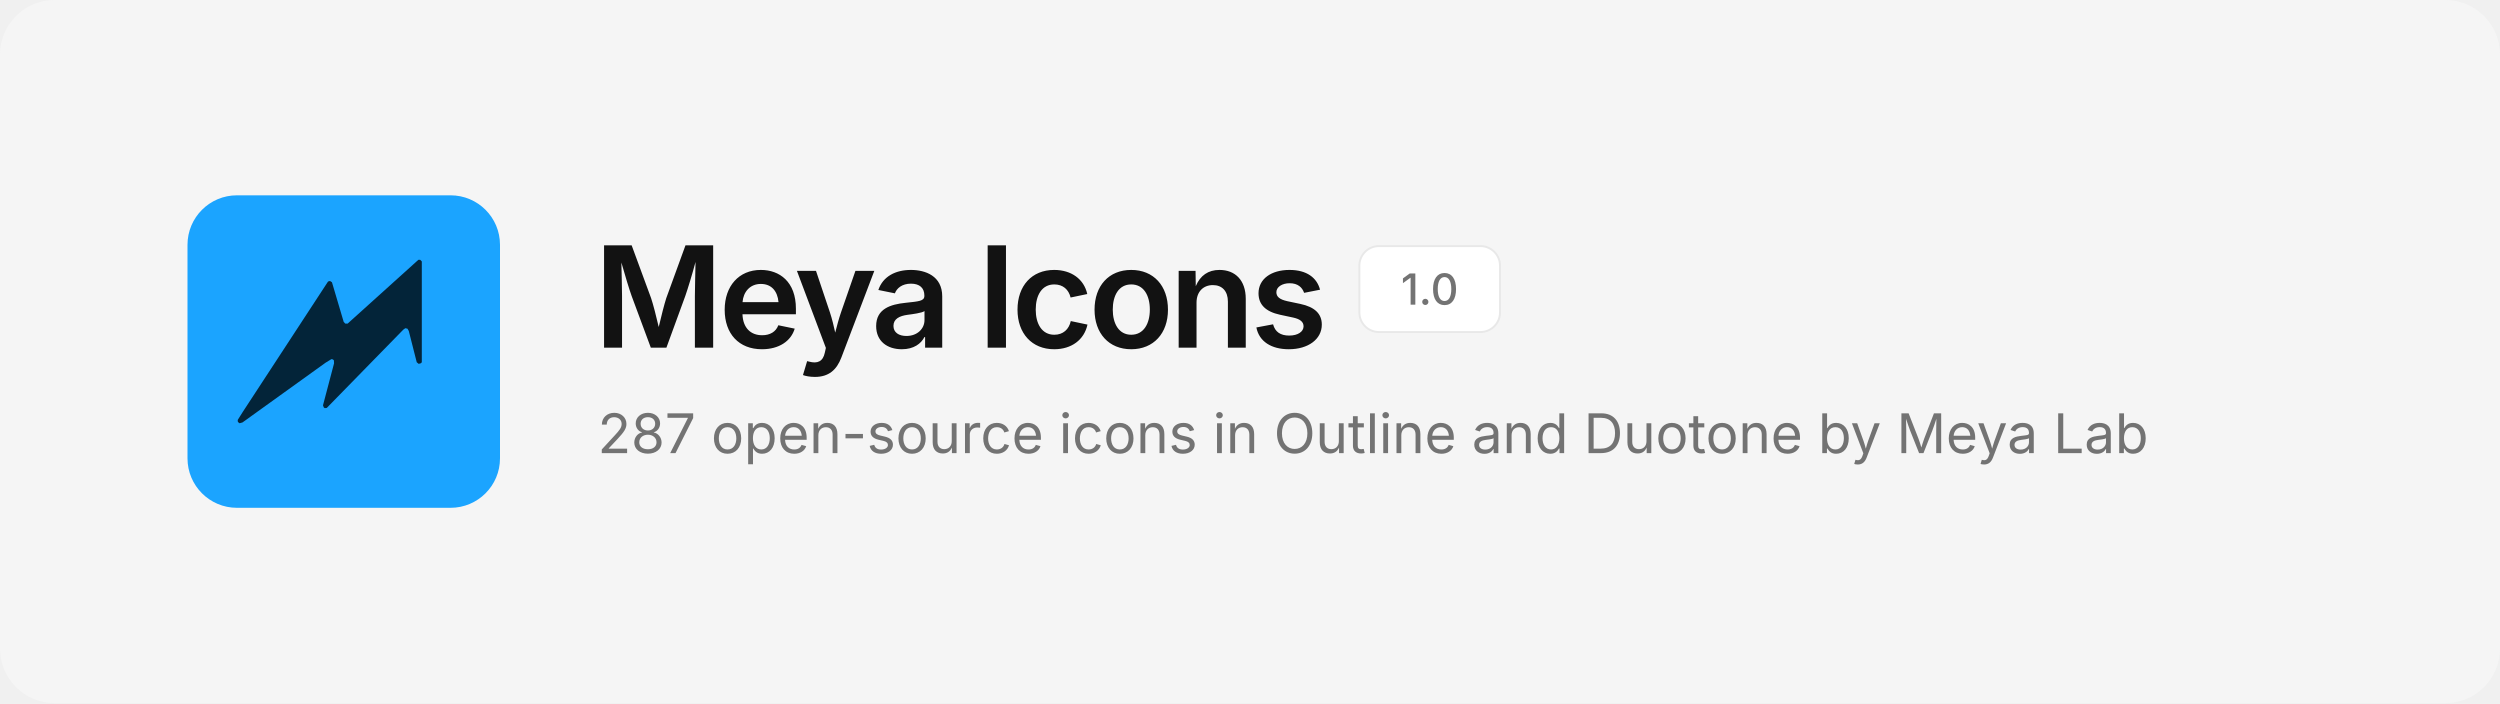
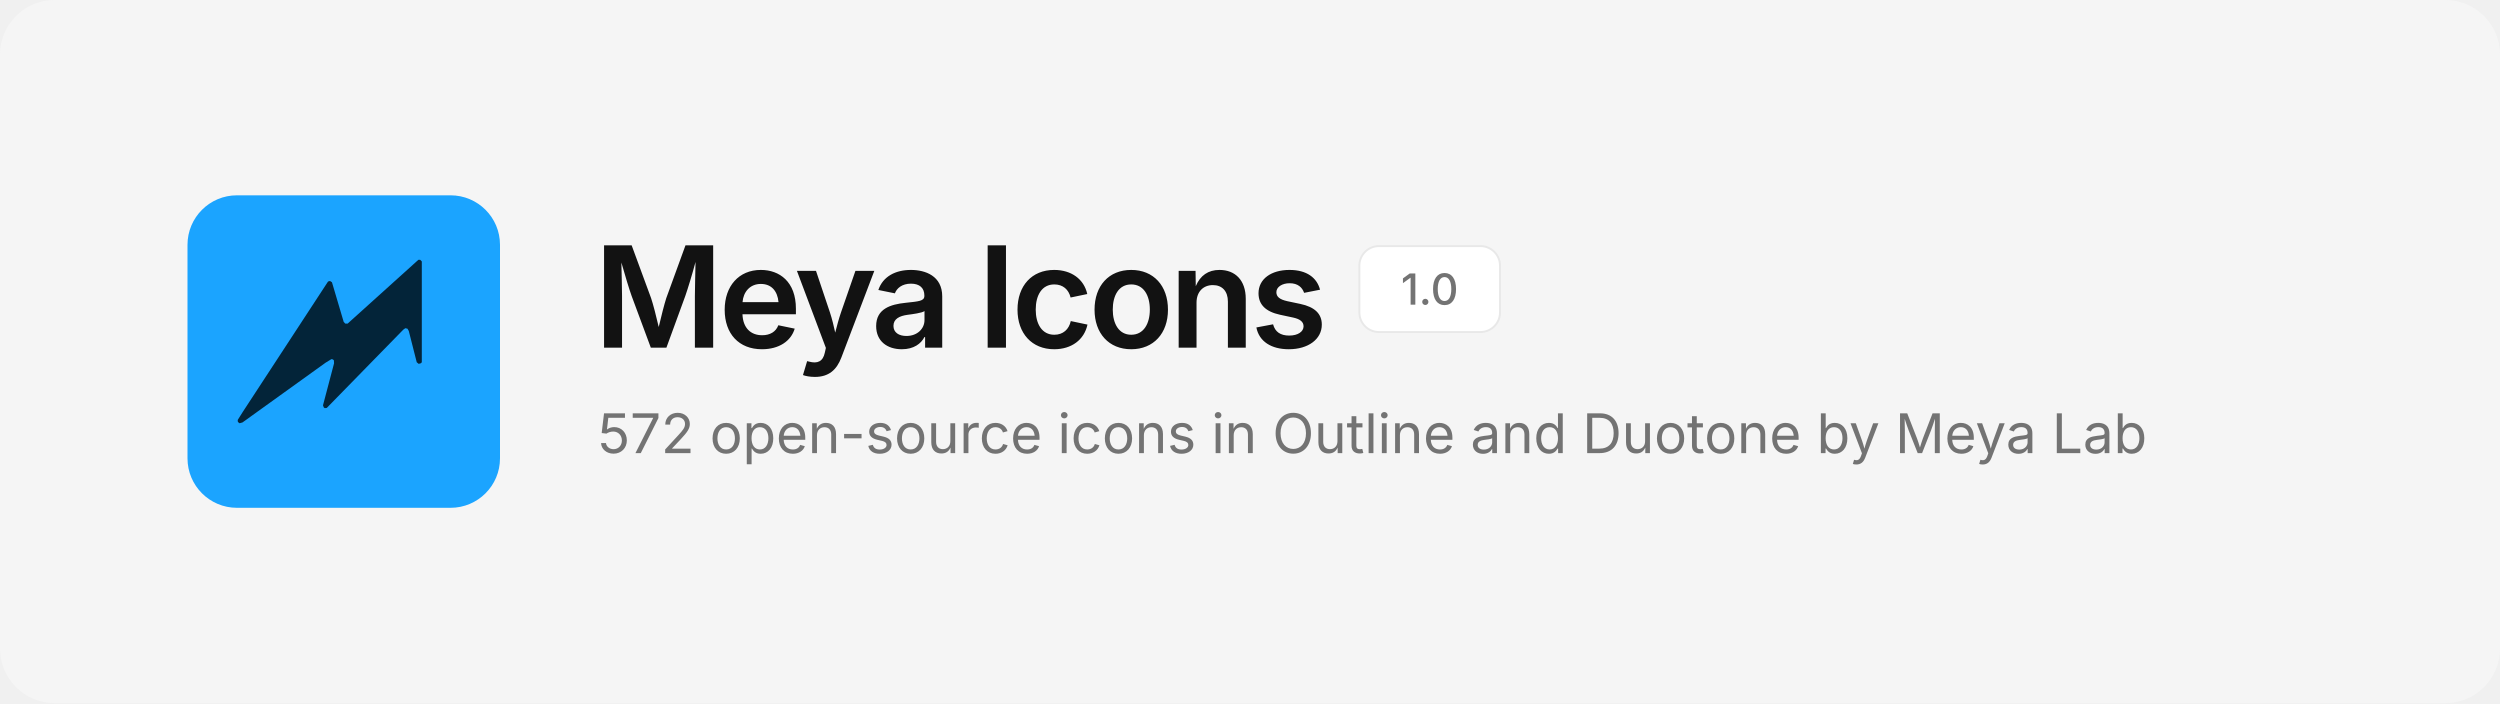
<svg xmlns="http://www.w3.org/2000/svg" width="1280" height="360" viewBox="0 0 1280 360" fill="none">
  <rect width="1280" height="360" rx="28" fill="#F5F5F5" />
  <svg x="96" y="100" width="160" height="160" viewBox="0 0 480 480">
    <rect width="480" height="480" rx="76" fill="#1BA4FF" />
    <path d="M354.6 99.1 L357.4 99.1 L359.9 101.6 L359.9 256.4 L358.6 257.9 L355.1 258.9 L352.1 256.4 L339.9 208.4 L337.9 204.9 L334.6 204.1 L331.4 206.4 L213.9 326.6 L210.9 326.9 L209.4 325.9 L208.1 322.6 L225.1 258.1 L224.9 253.6 L223.4 252.1 L221.1 251.6 L212.1 257.1 L84.4 348.9 L79.9 350.1 L77.4 348.1 L77.1 345.1 L85.1 332.4 L215.9 132.4 L218.9 131.6 L221.9 133.6 L239.9 194.4 L242.4 197.1 L245.9 197.1Z" fill="#032439" />
  </svg>
  <text x="304" y="178" font-family="Inter, -apple-system, 'Segoe UI', Helvetica, Arial, sans-serif" font-size="72" font-weight="600" letter-spacing="-2.5" fill="#121212">Meya Icons</text>
  <rect x="696" y="126" width="72" height="44" rx="10" fill="#FFFFFF" stroke="#E8E8E8" />
  <text x="732" y="156" text-anchor="middle" font-family="Inter, -apple-system, 'Segoe UI', Helvetica, Arial, sans-serif" font-size="22" font-weight="500" fill="#737373">1.0</text>
-   <text x="306" y="232" font-family="Inter, -apple-system, 'Segoe UI', Helvetica, Arial, sans-serif" font-size="28" fill="#737373">287 open-source icons in Outline and Duotone by Meya Lab</text>
+   <text x="306" y="232" font-family="Inter, -apple-system, 'Segoe UI', Helvetica, Arial, sans-serif" font-size="28" fill="#737373">572 open-source icons in Outline and Duotone by Meya Lab</text>
</svg>
